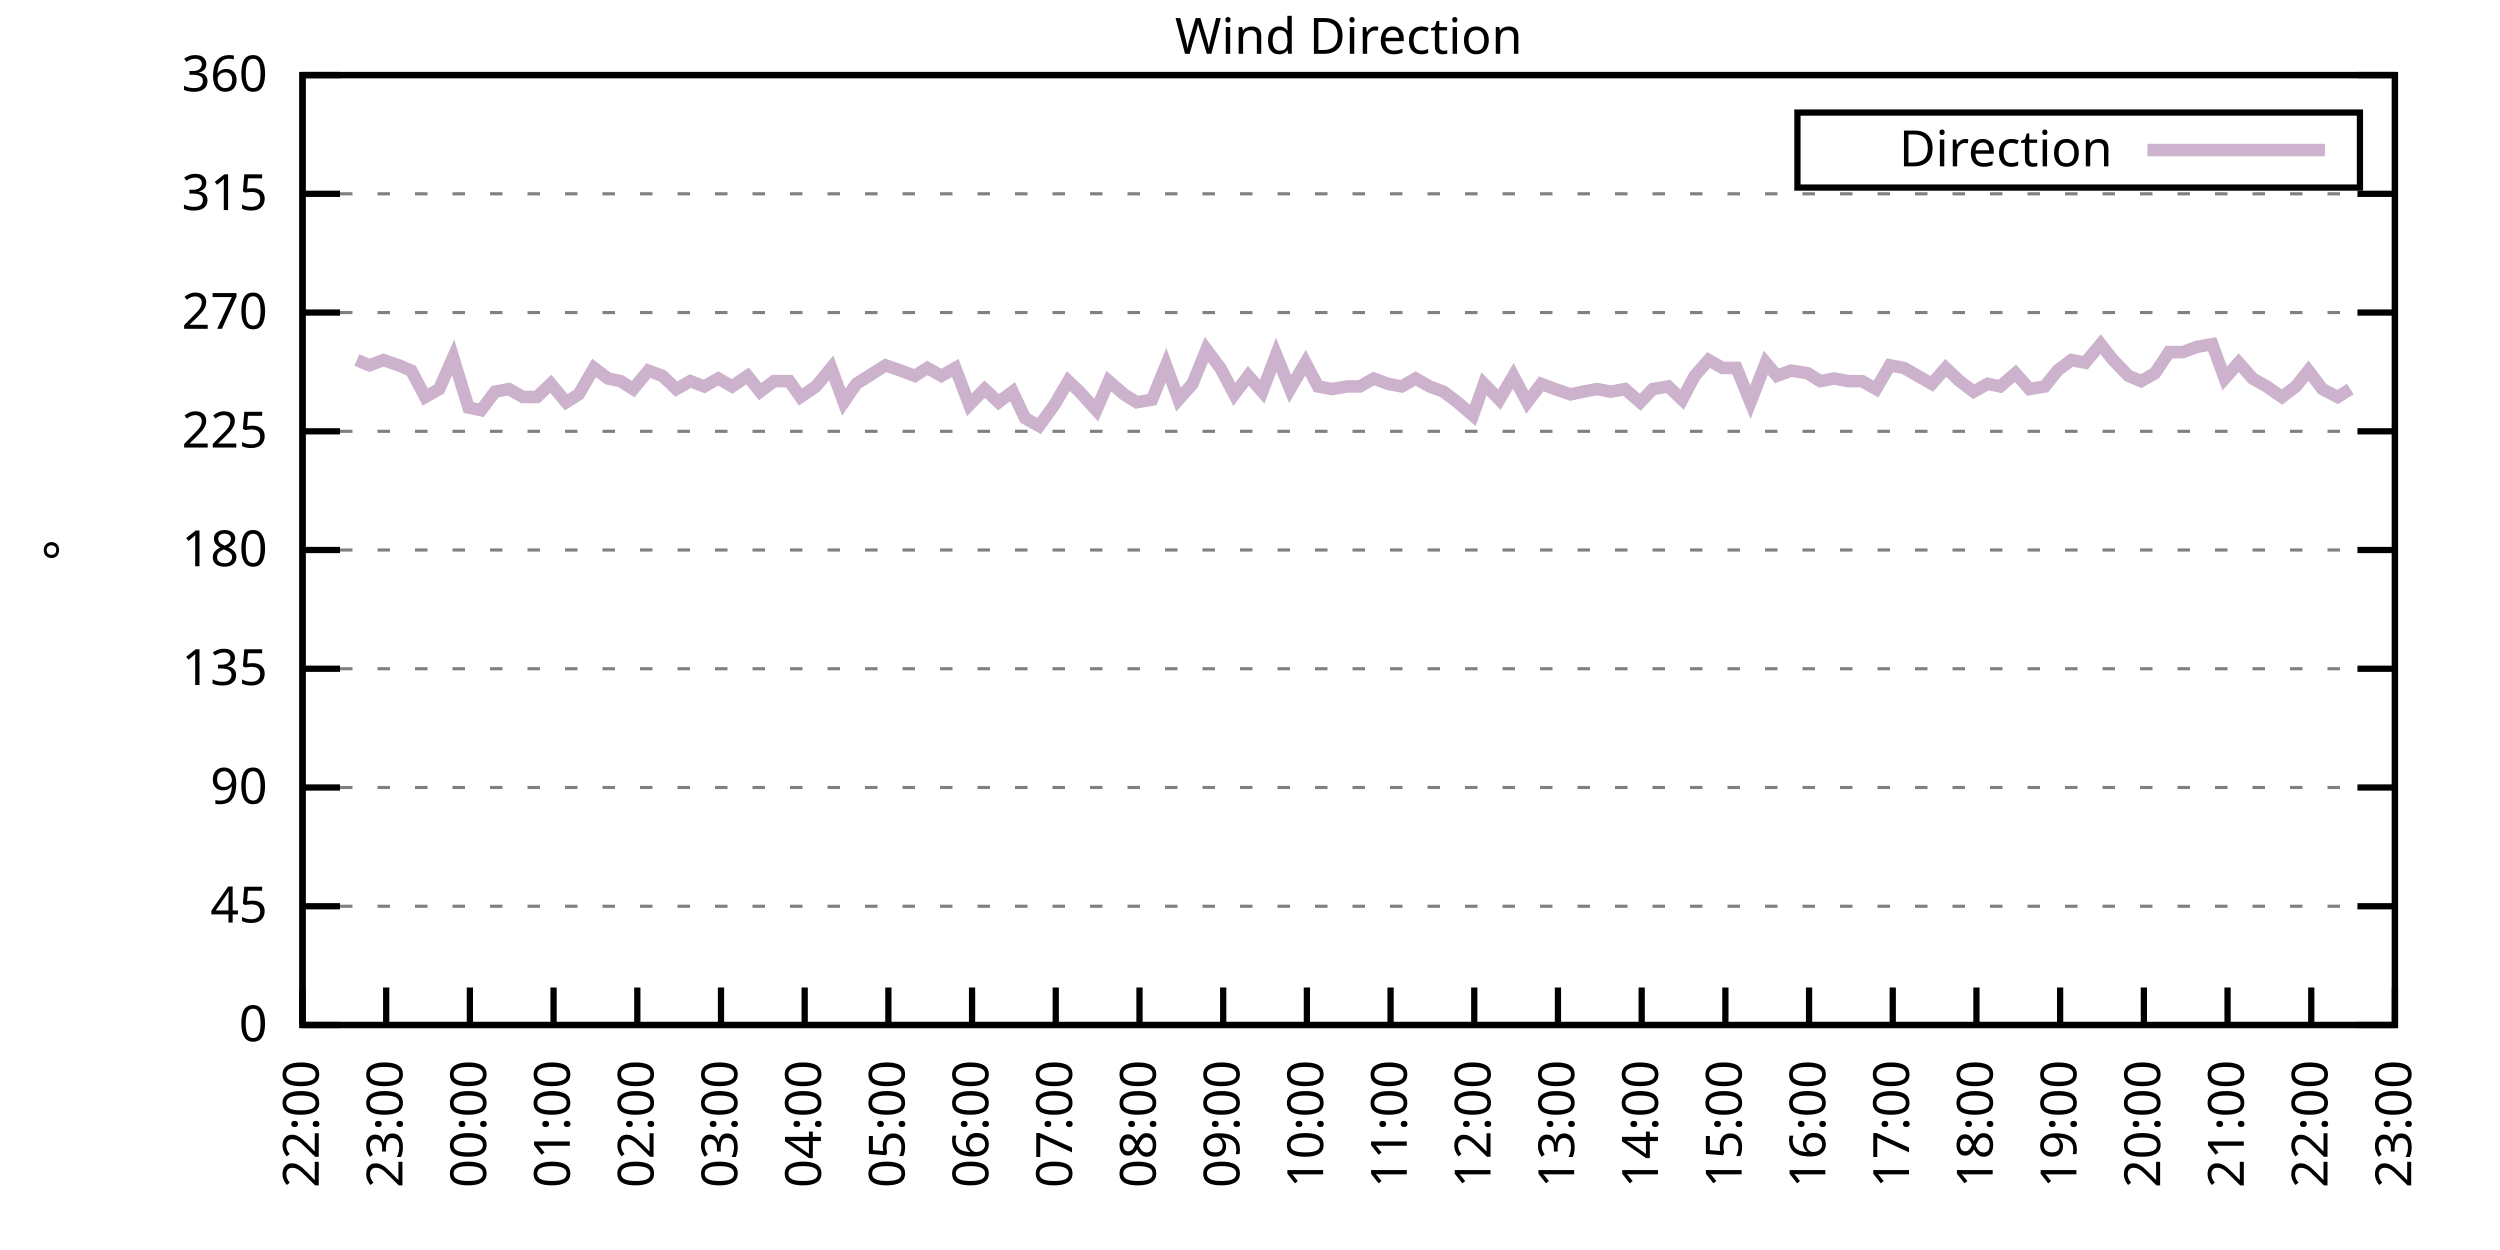
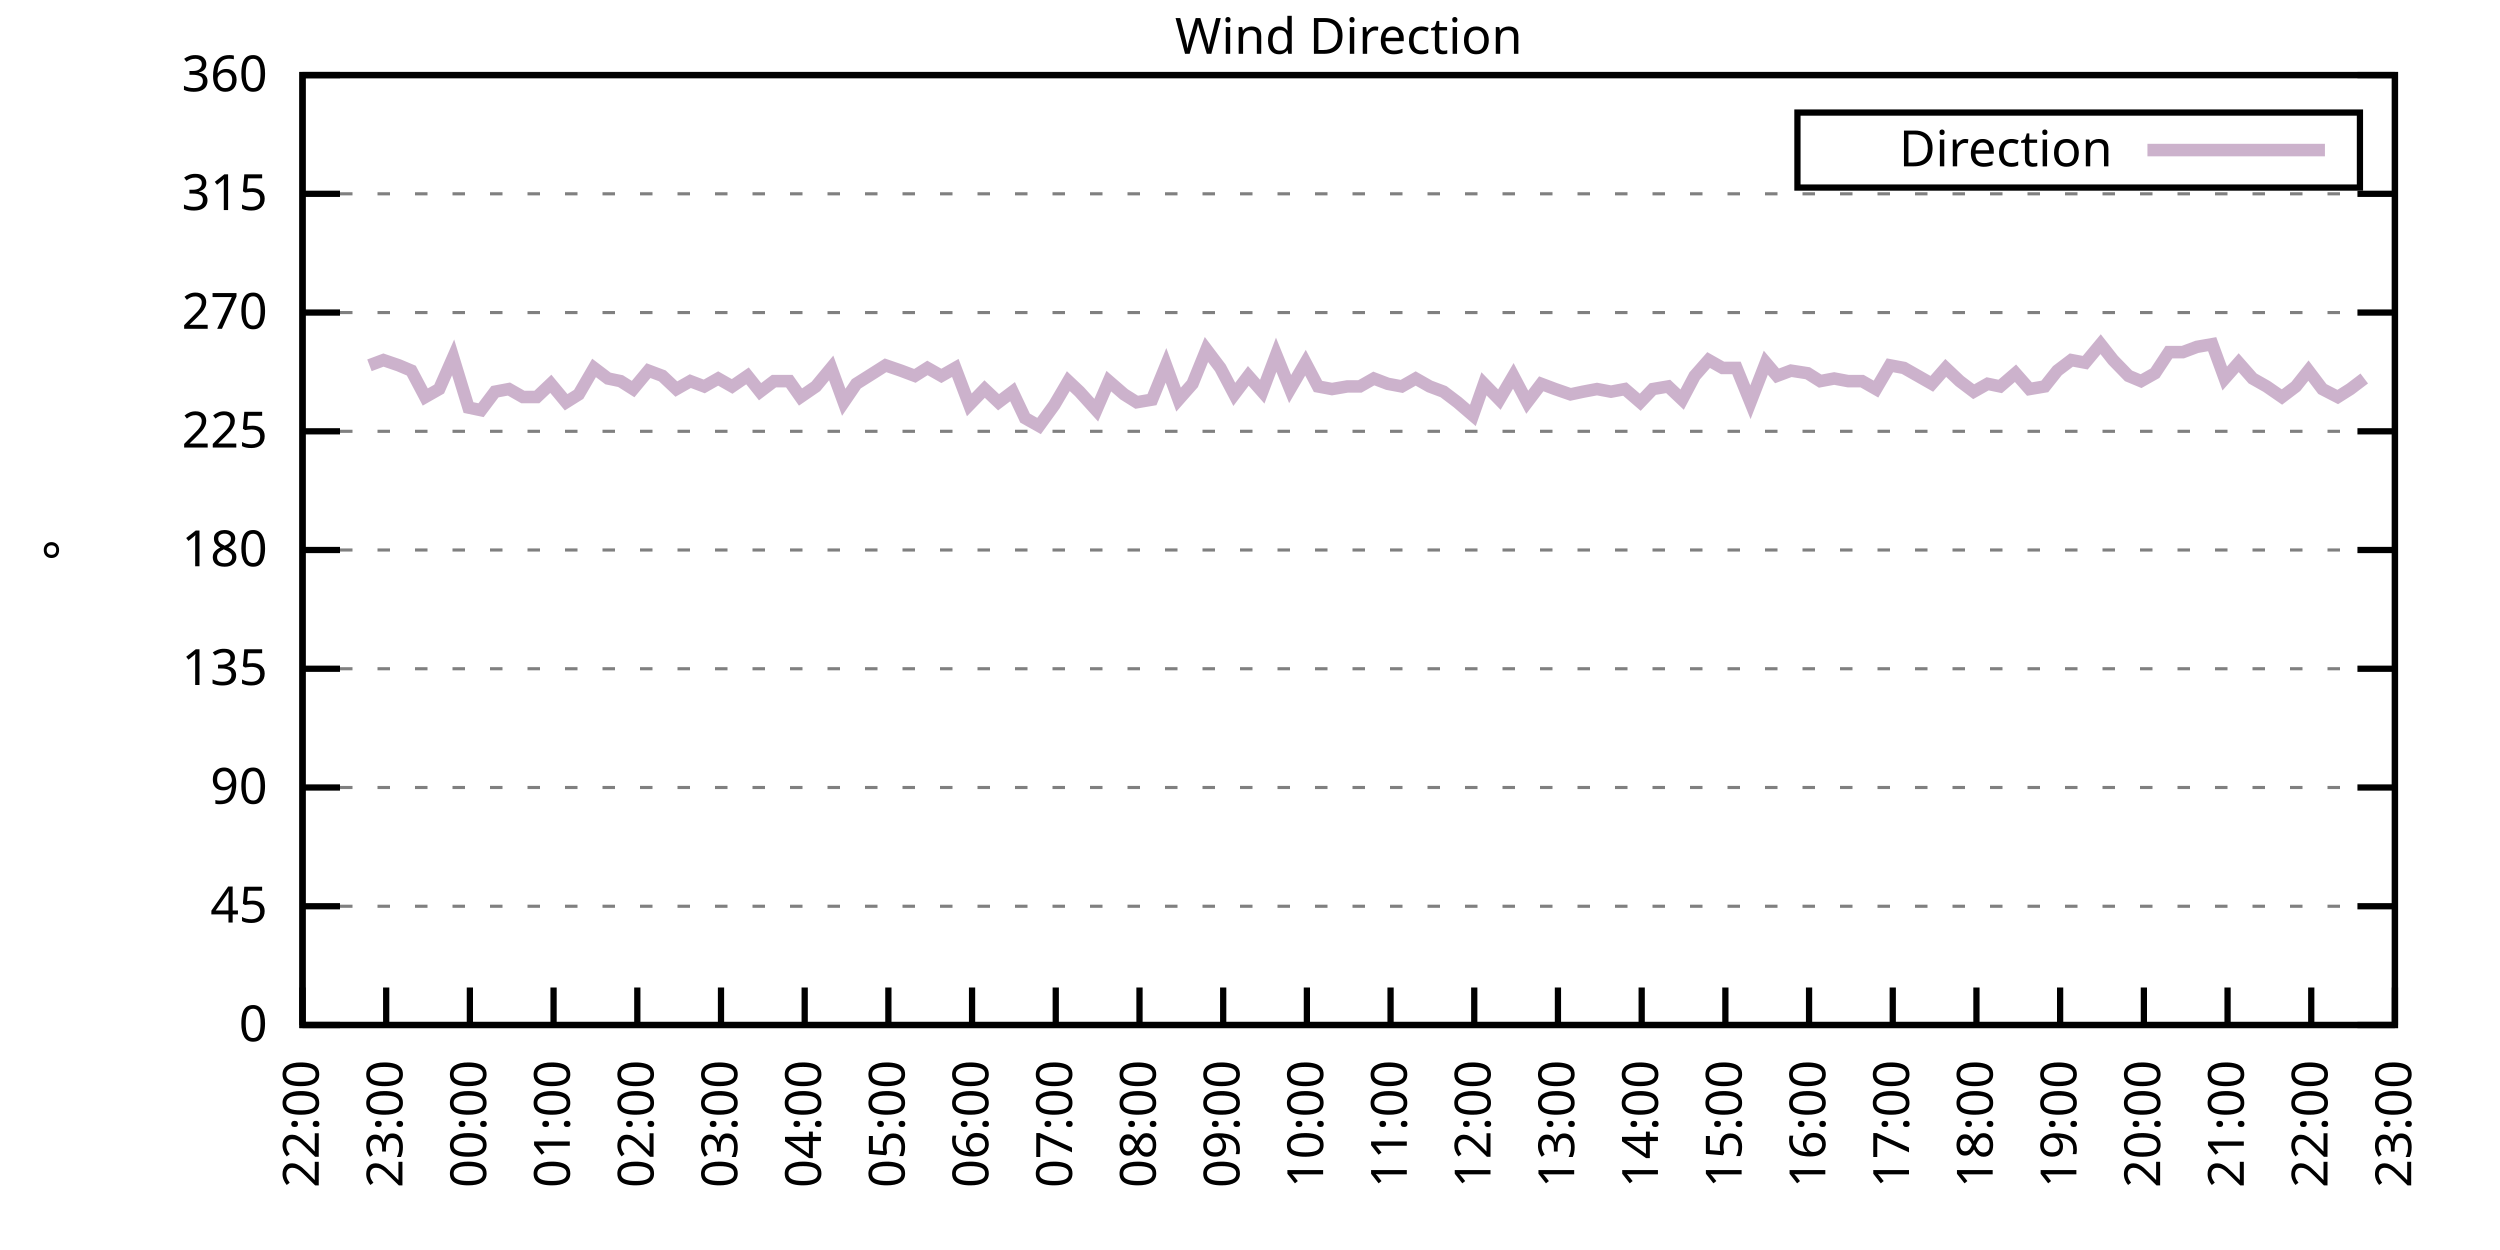
<svg xmlns="http://www.w3.org/2000/svg" xmlns:xlink="http://www.w3.org/1999/xlink" width="400" height="200" viewBox="0 0 400 200">
  <g id="gnuplot_canvas">
    <rect x="0" y="0" width="400" height="200" fill="none" />
    <defs>
      <circle id="gpDot" r="0.5" stroke-width="0.5" stroke="currentColor" />
      <path id="gpPt0" stroke-width="0.333" stroke="currentColor" d="M-1,0 h2 M0,-1 v2" />
      <path id="gpPt1" stroke-width="0.333" stroke="currentColor" d="M-1,-1 L1,1 M1,-1 L-1,1" />
      <path id="gpPt2" stroke-width="0.333" stroke="currentColor" d="M-1,0 L1,0 M0,-1 L0,1 M-1,-1 L1,1 M-1,1 L1,-1" />
      <rect id="gpPt3" stroke-width="0.333" stroke="currentColor" x="-1" y="-1" width="2" height="2" />
      <rect id="gpPt4" stroke-width="0.333" stroke="currentColor" fill="currentColor" x="-1" y="-1" width="2" height="2" />
      <circle id="gpPt5" stroke-width="0.333" stroke="currentColor" cx="0" cy="0" r="1" />
      <use xlink:href="#gpPt5" id="gpPt6" fill="currentColor" stroke="none" />
      <path id="gpPt7" stroke-width="0.333" stroke="currentColor" d="M0,-1.33 L-1.33,0.67 L1.33,0.67 z" />
      <use xlink:href="#gpPt7" id="gpPt8" fill="currentColor" stroke="none" />
      <use xlink:href="#gpPt7" id="gpPt9" stroke="currentColor" transform="rotate(180)" />
      <use xlink:href="#gpPt9" id="gpPt10" fill="currentColor" stroke="none" />
      <use xlink:href="#gpPt3" id="gpPt11" stroke="currentColor" transform="rotate(45)" />
      <use xlink:href="#gpPt11" id="gpPt12" fill="currentColor" stroke="none" />
      <path id="gpPt13" stroke-width="0.333" stroke="currentColor" d="M0,1.330 L1.265,0.411 L0.782,-1.067 L-0.782,-1.076 L-1.265,0.411 z" />
      <use xlink:href="#gpPt13" id="gpPt14" fill="currentColor" stroke="none" />
      <filter id="textbox" filterUnits="objectBoundingBox" x="0" y="0" height="1" width="1">
        <feFlood flood-color="white" flood-opacity="1" result="bgnd" />
        <feComposite in="SourceGraphic" in2="bgnd" operator="atop" />
      </filter>
      <filter id="greybox" filterUnits="objectBoundingBox" x="0" y="0" height="1" width="1">
        <feFlood flood-color="lightgrey" flood-opacity="1" result="grey" />
        <feComposite in="SourceGraphic" in2="grey" operator="atop" />
      </filter>
    </defs>
    <g fill="none" color="white" stroke="currentColor" stroke-width="1.00" stroke-linecap="butt" stroke-linejoin="miter">
</g>
    <g fill="none" color="black" stroke="currentColor" stroke-width="1.00" stroke-linecap="butt" stroke-linejoin="miter">
      <g stroke="none" shape-rendering="crispEdges">
        <polygon fill="rgb(255, 255, 255)" points="48.40,164.00 383.18,164.00 383.18,12.02 48.40,12.02 " />
      </g>
    </g>
    <g fill="none" color="black" stroke="currentColor" stroke-width="1.00" stroke-linecap="butt" stroke-linejoin="miter">
</g>
    <g fill="none" color="black" stroke="black" stroke-width="0.50" stroke-linecap="butt" stroke-linejoin="miter">
</g>
    <g fill="none" color="gray" stroke="currentColor" stroke-width="0.50" stroke-linecap="butt" stroke-linejoin="miter">
      <path stroke="gray" stroke-dasharray="2,4" class="gridline" d="M48.40,164.00 L383.19,164.00  " />
    </g>
    <g fill="none" color="gray" stroke="gray" stroke-width="1.00" stroke-linecap="butt" stroke-linejoin="miter">
</g>
    <g fill="none" color="black" stroke="currentColor" stroke-width="1.00" stroke-linecap="butt" stroke-linejoin="miter">
      <path stroke="black" d="M48.40,164.00 L54.40,164.00 M383.19,164.00 L377.19,164.00  " />
      <g transform="translate(42.80,166.60)" stroke="none" fill="black" font-family="Sans" font-size="8.00" text-anchor="end">
        <text>
          <tspan font-family="Sans"> 0</tspan>
        </text>
      </g>
    </g>
    <g fill="none" color="black" stroke="currentColor" stroke-width="1.00" stroke-linecap="butt" stroke-linejoin="miter">
</g>
    <g fill="none" color="black" stroke="black" stroke-width="0.50" stroke-linecap="butt" stroke-linejoin="miter">
</g>
    <g fill="none" color="gray" stroke="currentColor" stroke-width="0.50" stroke-linecap="butt" stroke-linejoin="miter">
      <path stroke="gray" stroke-dasharray="2,4" class="gridline" d="M48.40,145.00 L383.19,145.00  " />
    </g>
    <g fill="none" color="gray" stroke="gray" stroke-width="1.00" stroke-linecap="butt" stroke-linejoin="miter">
</g>
    <g fill="none" color="black" stroke="currentColor" stroke-width="1.00" stroke-linecap="butt" stroke-linejoin="miter">
      <path stroke="black" d="M48.40,145.00 L54.40,145.00 M383.19,145.00 L377.19,145.00  " />
      <g transform="translate(42.80,147.60)" stroke="none" fill="black" font-family="Sans" font-size="8.00" text-anchor="end">
        <text>
          <tspan font-family="Sans"> 45</tspan>
        </text>
      </g>
    </g>
    <g fill="none" color="black" stroke="currentColor" stroke-width="1.00" stroke-linecap="butt" stroke-linejoin="miter">
</g>
    <g fill="none" color="black" stroke="black" stroke-width="0.50" stroke-linecap="butt" stroke-linejoin="miter">
</g>
    <g fill="none" color="gray" stroke="currentColor" stroke-width="0.50" stroke-linecap="butt" stroke-linejoin="miter">
      <path stroke="gray" stroke-dasharray="2,4" class="gridline" d="M48.40,126.00 L383.19,126.00  " />
    </g>
    <g fill="none" color="gray" stroke="gray" stroke-width="1.00" stroke-linecap="butt" stroke-linejoin="miter">
</g>
    <g fill="none" color="black" stroke="currentColor" stroke-width="1.00" stroke-linecap="butt" stroke-linejoin="miter">
      <path stroke="black" d="M48.40,126.00 L54.40,126.00 M383.19,126.00 L377.19,126.00  " />
      <g transform="translate(42.80,128.60)" stroke="none" fill="black" font-family="Sans" font-size="8.00" text-anchor="end">
        <text>
          <tspan font-family="Sans"> 90</tspan>
        </text>
      </g>
    </g>
    <g fill="none" color="black" stroke="currentColor" stroke-width="1.00" stroke-linecap="butt" stroke-linejoin="miter">
</g>
    <g fill="none" color="black" stroke="black" stroke-width="0.50" stroke-linecap="butt" stroke-linejoin="miter">
</g>
    <g fill="none" color="gray" stroke="currentColor" stroke-width="0.50" stroke-linecap="butt" stroke-linejoin="miter">
      <path stroke="gray" stroke-dasharray="2,4" class="gridline" d="M48.40,107.00 L383.19,107.00  " />
    </g>
    <g fill="none" color="gray" stroke="gray" stroke-width="1.00" stroke-linecap="butt" stroke-linejoin="miter">
</g>
    <g fill="none" color="black" stroke="currentColor" stroke-width="1.00" stroke-linecap="butt" stroke-linejoin="miter">
      <path stroke="black" d="M48.40,107.00 L54.40,107.00 M383.19,107.00 L377.19,107.00  " />
      <g transform="translate(42.80,109.60)" stroke="none" fill="black" font-family="Sans" font-size="8.00" text-anchor="end">
        <text>
          <tspan font-family="Sans"> 135</tspan>
        </text>
      </g>
    </g>
    <g fill="none" color="black" stroke="currentColor" stroke-width="1.00" stroke-linecap="butt" stroke-linejoin="miter">
</g>
    <g fill="none" color="black" stroke="black" stroke-width="0.50" stroke-linecap="butt" stroke-linejoin="miter">
</g>
    <g fill="none" color="gray" stroke="currentColor" stroke-width="0.50" stroke-linecap="butt" stroke-linejoin="miter">
      <path stroke="gray" stroke-dasharray="2,4" class="gridline" d="M48.40,88.00 L383.19,88.00  " />
    </g>
    <g fill="none" color="gray" stroke="gray" stroke-width="1.00" stroke-linecap="butt" stroke-linejoin="miter">
</g>
    <g fill="none" color="black" stroke="currentColor" stroke-width="1.00" stroke-linecap="butt" stroke-linejoin="miter">
      <path stroke="black" d="M48.40,88.00 L54.40,88.00 M383.19,88.00 L377.19,88.00  " />
      <g transform="translate(42.80,90.60)" stroke="none" fill="black" font-family="Sans" font-size="8.00" text-anchor="end">
        <text>
          <tspan font-family="Sans"> 180</tspan>
        </text>
      </g>
    </g>
    <g fill="none" color="black" stroke="currentColor" stroke-width="1.00" stroke-linecap="butt" stroke-linejoin="miter">
</g>
    <g fill="none" color="black" stroke="black" stroke-width="0.50" stroke-linecap="butt" stroke-linejoin="miter">
</g>
    <g fill="none" color="gray" stroke="currentColor" stroke-width="0.50" stroke-linecap="butt" stroke-linejoin="miter">
      <path stroke="gray" stroke-dasharray="2,4" class="gridline" d="M48.40,69.01 L383.19,69.01  " />
    </g>
    <g fill="none" color="gray" stroke="gray" stroke-width="1.00" stroke-linecap="butt" stroke-linejoin="miter">
</g>
    <g fill="none" color="black" stroke="currentColor" stroke-width="1.00" stroke-linecap="butt" stroke-linejoin="miter">
      <path stroke="black" d="M48.40,69.01 L54.40,69.01 M383.19,69.01 L377.19,69.01  " />
      <g transform="translate(42.80,71.61)" stroke="none" fill="black" font-family="Sans" font-size="8.00" text-anchor="end">
        <text>
          <tspan font-family="Sans"> 225</tspan>
        </text>
      </g>
    </g>
    <g fill="none" color="black" stroke="currentColor" stroke-width="1.00" stroke-linecap="butt" stroke-linejoin="miter">
</g>
    <g fill="none" color="black" stroke="black" stroke-width="0.50" stroke-linecap="butt" stroke-linejoin="miter">
</g>
    <g fill="none" color="gray" stroke="currentColor" stroke-width="0.50" stroke-linecap="butt" stroke-linejoin="miter">
      <path stroke="gray" stroke-dasharray="2,4" class="gridline" d="M48.40,50.01 L383.19,50.01  " />
    </g>
    <g fill="none" color="gray" stroke="gray" stroke-width="1.00" stroke-linecap="butt" stroke-linejoin="miter">
</g>
    <g fill="none" color="black" stroke="currentColor" stroke-width="1.00" stroke-linecap="butt" stroke-linejoin="miter">
      <path stroke="black" d="M48.40,50.01 L54.40,50.01 M383.19,50.01 L377.19,50.01  " />
      <g transform="translate(42.80,52.61)" stroke="none" fill="black" font-family="Sans" font-size="8.00" text-anchor="end">
        <text>
          <tspan font-family="Sans"> 270</tspan>
        </text>
      </g>
    </g>
    <g fill="none" color="black" stroke="currentColor" stroke-width="1.00" stroke-linecap="butt" stroke-linejoin="miter">
</g>
    <g fill="none" color="black" stroke="black" stroke-width="0.50" stroke-linecap="butt" stroke-linejoin="miter">
</g>
    <g fill="none" color="gray" stroke="currentColor" stroke-width="0.50" stroke-linecap="butt" stroke-linejoin="miter">
      <path stroke="gray" stroke-dasharray="2,4" class="gridline" d="M48.40,31.01 L383.19,31.01  " />
    </g>
    <g fill="none" color="gray" stroke="gray" stroke-width="1.00" stroke-linecap="butt" stroke-linejoin="miter">
</g>
    <g fill="none" color="black" stroke="currentColor" stroke-width="1.00" stroke-linecap="butt" stroke-linejoin="miter">
      <path stroke="black" d="M48.40,31.01 L54.40,31.01 M383.19,31.01 L377.19,31.01  " />
      <g transform="translate(42.80,33.61)" stroke="none" fill="black" font-family="Sans" font-size="8.00" text-anchor="end">
        <text>
          <tspan font-family="Sans"> 315</tspan>
        </text>
      </g>
    </g>
    <g fill="none" color="black" stroke="currentColor" stroke-width="1.00" stroke-linecap="butt" stroke-linejoin="miter">
</g>
    <g fill="none" color="black" stroke="black" stroke-width="0.50" stroke-linecap="butt" stroke-linejoin="miter">
</g>
    <g fill="none" color="gray" stroke="currentColor" stroke-width="0.50" stroke-linecap="butt" stroke-linejoin="miter">
      <path stroke="gray" stroke-dasharray="2,4" class="gridline" d="M48.40,12.01 L383.19,12.01  " />
    </g>
    <g fill="none" color="gray" stroke="gray" stroke-width="1.00" stroke-linecap="butt" stroke-linejoin="miter">
</g>
    <g fill="none" color="black" stroke="currentColor" stroke-width="1.00" stroke-linecap="butt" stroke-linejoin="miter">
      <path stroke="black" d="M48.40,12.01 L54.40,12.01 M383.19,12.01 L377.19,12.01  " />
      <g transform="translate(42.80,14.61)" stroke="none" fill="black" font-family="Sans" font-size="8.00" text-anchor="end">
        <text>
          <tspan font-family="Sans"> 360</tspan>
        </text>
      </g>
    </g>
    <g fill="none" color="black" stroke="currentColor" stroke-width="1.00" stroke-linecap="butt" stroke-linejoin="miter">
      <path stroke="black" d="M48.40,164.00 L48.40,158.00  " />
      <g transform="translate(51.00,169.60) rotate(270.00)" stroke="none" fill="black" font-family="Sans" font-size="8.00" text-anchor="end">
        <text>
          <tspan font-family="Sans">22:00</tspan>
        </text>
      </g>
    </g>
    <g fill="none" color="black" stroke="currentColor" stroke-width="1.00" stroke-linecap="butt" stroke-linejoin="miter">
      <path stroke="black" d="M61.79,164.00 L61.79,158.00  " />
      <g transform="translate(64.39,169.60) rotate(270.00)" stroke="none" fill="black" font-family="Sans" font-size="8.00" text-anchor="end">
        <text>
          <tspan font-family="Sans">23:00</tspan>
        </text>
      </g>
    </g>
    <g fill="none" color="black" stroke="currentColor" stroke-width="1.00" stroke-linecap="butt" stroke-linejoin="miter">
      <path stroke="black" d="M75.18,164.00 L75.18,158.00  " />
      <g transform="translate(77.78,169.60) rotate(270.00)" stroke="none" fill="black" font-family="Sans" font-size="8.00" text-anchor="end">
        <text>
          <tspan font-family="Sans">00:00</tspan>
        </text>
      </g>
    </g>
    <g fill="none" color="black" stroke="currentColor" stroke-width="1.00" stroke-linecap="butt" stroke-linejoin="miter">
      <path stroke="black" d="M88.57,164.00 L88.57,158.00  " />
      <g transform="translate(91.17,169.60) rotate(270.00)" stroke="none" fill="black" font-family="Sans" font-size="8.00" text-anchor="end">
        <text>
          <tspan font-family="Sans">01:00</tspan>
        </text>
      </g>
    </g>
    <g fill="none" color="black" stroke="currentColor" stroke-width="1.00" stroke-linecap="butt" stroke-linejoin="miter">
      <path stroke="black" d="M101.97,164.00 L101.97,158.00  " />
      <g transform="translate(104.57,169.60) rotate(270.00)" stroke="none" fill="black" font-family="Sans" font-size="8.00" text-anchor="end">
        <text>
          <tspan font-family="Sans">02:00</tspan>
        </text>
      </g>
    </g>
    <g fill="none" color="black" stroke="currentColor" stroke-width="1.00" stroke-linecap="butt" stroke-linejoin="miter">
      <path stroke="black" d="M115.36,164.00 L115.36,158.00  " />
      <g transform="translate(117.96,169.60) rotate(270.00)" stroke="none" fill="black" font-family="Sans" font-size="8.00" text-anchor="end">
        <text>
          <tspan font-family="Sans">03:00</tspan>
        </text>
      </g>
    </g>
    <g fill="none" color="black" stroke="currentColor" stroke-width="1.00" stroke-linecap="butt" stroke-linejoin="miter">
      <path stroke="black" d="M128.75,164.00 L128.75,158.00  " />
      <g transform="translate(131.35,169.60) rotate(270.00)" stroke="none" fill="black" font-family="Sans" font-size="8.00" text-anchor="end">
        <text>
          <tspan font-family="Sans">04:00</tspan>
        </text>
      </g>
    </g>
    <g fill="none" color="black" stroke="currentColor" stroke-width="1.00" stroke-linecap="butt" stroke-linejoin="miter">
      <path stroke="black" d="M142.14,164.00 L142.14,158.00  " />
      <g transform="translate(144.74,169.60) rotate(270.00)" stroke="none" fill="black" font-family="Sans" font-size="8.00" text-anchor="end">
        <text>
          <tspan font-family="Sans">05:00</tspan>
        </text>
      </g>
    </g>
    <g fill="none" color="black" stroke="currentColor" stroke-width="1.00" stroke-linecap="butt" stroke-linejoin="miter">
      <path stroke="black" d="M155.53,164.00 L155.53,158.00  " />
      <g transform="translate(158.13,169.60) rotate(270.00)" stroke="none" fill="black" font-family="Sans" font-size="8.00" text-anchor="end">
        <text>
          <tspan font-family="Sans">06:00</tspan>
        </text>
      </g>
    </g>
    <g fill="none" color="black" stroke="currentColor" stroke-width="1.00" stroke-linecap="butt" stroke-linejoin="miter">
      <path stroke="black" d="M168.92,164.00 L168.92,158.00  " />
      <g transform="translate(171.52,169.60) rotate(270.00)" stroke="none" fill="black" font-family="Sans" font-size="8.00" text-anchor="end">
        <text>
          <tspan font-family="Sans">07:00</tspan>
        </text>
      </g>
    </g>
    <g fill="none" color="black" stroke="currentColor" stroke-width="1.00" stroke-linecap="butt" stroke-linejoin="miter">
      <path stroke="black" d="M182.32,164.00 L182.32,158.00  " />
      <g transform="translate(184.92,169.60) rotate(270.00)" stroke="none" fill="black" font-family="Sans" font-size="8.00" text-anchor="end">
        <text>
          <tspan font-family="Sans">08:00</tspan>
        </text>
      </g>
    </g>
    <g fill="none" color="black" stroke="currentColor" stroke-width="1.00" stroke-linecap="butt" stroke-linejoin="miter">
      <path stroke="black" d="M195.71,164.00 L195.71,158.00  " />
      <g transform="translate(198.31,169.60) rotate(270.00)" stroke="none" fill="black" font-family="Sans" font-size="8.00" text-anchor="end">
        <text>
          <tspan font-family="Sans">09:00</tspan>
        </text>
      </g>
    </g>
    <g fill="none" color="black" stroke="currentColor" stroke-width="1.00" stroke-linecap="butt" stroke-linejoin="miter">
      <path stroke="black" d="M209.10,164.00 L209.10,158.00  " />
      <g transform="translate(211.70,169.60) rotate(270.00)" stroke="none" fill="black" font-family="Sans" font-size="8.00" text-anchor="end">
        <text>
          <tspan font-family="Sans">10:00</tspan>
        </text>
      </g>
    </g>
    <g fill="none" color="black" stroke="currentColor" stroke-width="1.00" stroke-linecap="butt" stroke-linejoin="miter">
      <path stroke="black" d="M222.49,164.00 L222.49,158.00  " />
      <g transform="translate(225.09,169.60) rotate(270.00)" stroke="none" fill="black" font-family="Sans" font-size="8.00" text-anchor="end">
        <text>
          <tspan font-family="Sans">11:00</tspan>
        </text>
      </g>
    </g>
    <g fill="none" color="black" stroke="currentColor" stroke-width="1.00" stroke-linecap="butt" stroke-linejoin="miter">
      <path stroke="black" d="M235.88,164.00 L235.88,158.00  " />
      <g transform="translate(238.48,169.60) rotate(270.00)" stroke="none" fill="black" font-family="Sans" font-size="8.00" text-anchor="end">
        <text>
          <tspan font-family="Sans">12:00</tspan>
        </text>
      </g>
    </g>
    <g fill="none" color="black" stroke="currentColor" stroke-width="1.00" stroke-linecap="butt" stroke-linejoin="miter">
      <path stroke="black" d="M249.27,164.00 L249.27,158.00  " />
      <g transform="translate(251.87,169.60) rotate(270.00)" stroke="none" fill="black" font-family="Sans" font-size="8.00" text-anchor="end">
        <text>
          <tspan font-family="Sans">13:00</tspan>
        </text>
      </g>
    </g>
    <g fill="none" color="black" stroke="currentColor" stroke-width="1.00" stroke-linecap="butt" stroke-linejoin="miter">
      <path stroke="black" d="M262.67,164.00 L262.67,158.00  " />
      <g transform="translate(265.27,169.60) rotate(270.00)" stroke="none" fill="black" font-family="Sans" font-size="8.00" text-anchor="end">
        <text>
          <tspan font-family="Sans">14:00</tspan>
        </text>
      </g>
    </g>
    <g fill="none" color="black" stroke="currentColor" stroke-width="1.00" stroke-linecap="butt" stroke-linejoin="miter">
      <path stroke="black" d="M276.06,164.00 L276.06,158.00  " />
      <g transform="translate(278.66,169.60) rotate(270.00)" stroke="none" fill="black" font-family="Sans" font-size="8.00" text-anchor="end">
        <text>
          <tspan font-family="Sans">15:00</tspan>
        </text>
      </g>
    </g>
    <g fill="none" color="black" stroke="currentColor" stroke-width="1.00" stroke-linecap="butt" stroke-linejoin="miter">
      <path stroke="black" d="M289.45,164.00 L289.45,158.00  " />
      <g transform="translate(292.05,169.60) rotate(270.00)" stroke="none" fill="black" font-family="Sans" font-size="8.00" text-anchor="end">
        <text>
          <tspan font-family="Sans">16:00</tspan>
        </text>
      </g>
    </g>
    <g fill="none" color="black" stroke="currentColor" stroke-width="1.00" stroke-linecap="butt" stroke-linejoin="miter">
      <path stroke="black" d="M302.84,164.00 L302.84,158.00  " />
      <g transform="translate(305.44,169.60) rotate(270.00)" stroke="none" fill="black" font-family="Sans" font-size="8.00" text-anchor="end">
        <text>
          <tspan font-family="Sans">17:00</tspan>
        </text>
      </g>
    </g>
    <g fill="none" color="black" stroke="currentColor" stroke-width="1.00" stroke-linecap="butt" stroke-linejoin="miter">
      <path stroke="black" d="M316.23,164.00 L316.23,158.00  " />
      <g transform="translate(318.83,169.60) rotate(270.00)" stroke="none" fill="black" font-family="Sans" font-size="8.00" text-anchor="end">
        <text>
          <tspan font-family="Sans">18:00</tspan>
        </text>
      </g>
    </g>
    <g fill="none" color="black" stroke="currentColor" stroke-width="1.00" stroke-linecap="butt" stroke-linejoin="miter">
      <path stroke="black" d="M329.62,164.00 L329.62,158.00  " />
      <g transform="translate(332.22,169.60) rotate(270.00)" stroke="none" fill="black" font-family="Sans" font-size="8.00" text-anchor="end">
        <text>
          <tspan font-family="Sans">19:00</tspan>
        </text>
      </g>
    </g>
    <g fill="none" color="black" stroke="currentColor" stroke-width="1.00" stroke-linecap="butt" stroke-linejoin="miter">
      <path stroke="black" d="M343.02,164.00 L343.02,158.00  " />
      <g transform="translate(345.62,169.60) rotate(270.00)" stroke="none" fill="black" font-family="Sans" font-size="8.00" text-anchor="end">
        <text>
          <tspan font-family="Sans">20:00</tspan>
        </text>
      </g>
    </g>
    <g fill="none" color="black" stroke="currentColor" stroke-width="1.00" stroke-linecap="butt" stroke-linejoin="miter">
      <path stroke="black" d="M356.41,164.00 L356.41,158.00  " />
      <g transform="translate(359.01,169.60) rotate(270.00)" stroke="none" fill="black" font-family="Sans" font-size="8.00" text-anchor="end">
        <text>
          <tspan font-family="Sans">21:00</tspan>
        </text>
      </g>
    </g>
    <g fill="none" color="black" stroke="currentColor" stroke-width="1.00" stroke-linecap="butt" stroke-linejoin="miter">
      <path stroke="black" d="M369.80,164.00 L369.80,158.00  " />
      <g transform="translate(372.40,169.60) rotate(270.00)" stroke="none" fill="black" font-family="Sans" font-size="8.00" text-anchor="end">
        <text>
          <tspan font-family="Sans">22:00</tspan>
        </text>
      </g>
    </g>
    <g fill="none" color="black" stroke="currentColor" stroke-width="1.00" stroke-linecap="butt" stroke-linejoin="miter">
      <path stroke="black" d="M383.19,164.00 L383.19,158.00  " />
      <g transform="translate(385.79,169.60) rotate(270.00)" stroke="none" fill="black" font-family="Sans" font-size="8.00" text-anchor="end">
        <text>
          <tspan font-family="Sans">23:00</tspan>
        </text>
      </g>
    </g>
    <g fill="none" color="black" stroke="currentColor" stroke-width="1.00" stroke-linecap="butt" stroke-linejoin="miter">
</g>
    <g fill="none" color="black" stroke="currentColor" stroke-width="1.00" stroke-linecap="butt" stroke-linejoin="miter">
      <path stroke="black" d="M48.40,12.01 L48.40,164.00 L383.19,164.00 L383.19,12.01 L48.40,12.01 Z  " />
    </g>
    <g fill="none" color="black" stroke="currentColor" stroke-width="1.00" stroke-linecap="butt" stroke-linejoin="miter">
</g>
    <g fill="none" color="black" stroke="currentColor" stroke-width="1.00" stroke-linecap="butt" stroke-linejoin="miter">
      <path stroke="black" d="M287.59,30.01 L287.59,18.01 L377.59,18.01 L377.59,30.01 L287.59,30.01 Z  " />
    </g>
    <g id="Wind_direction_plot_1">
      <g fill="none" color="white" stroke="black" stroke-width="2.00" stroke-linecap="butt" stroke-linejoin="miter">
</g>
      <g fill="none" color="black" stroke="currentColor" stroke-width="2.00" stroke-linecap="butt" stroke-linejoin="miter">
        <g transform="translate(337.99,26.61)" stroke="none" fill="black" font-family="Sans" font-size="8.00" text-anchor="end">
          <text>
            <tspan font-family="Sans">Direction</tspan>
          </text>
        </g>
      </g>
      <g fill="none" color="black" stroke="currentColor" stroke-width="2.00" stroke-linecap="butt" stroke-linejoin="miter">
-         <path stroke="rgb(204, 178, 204)" d="M343.59,24.01 L371.99,24.01 M57.10,57.61 L59.11,58.45 L61.35,57.61 L63.80,58.45 L65.81,59.30 L68.04,63.52   L70.27,62.25 L72.50,57.18 L74.96,65.21 L76.97,65.63 L79.20,62.67 L81.43,62.25 L83.66,63.52 L85.90,63.52   L88.13,61.41 L90.58,64.36 L92.59,63.10 L95.05,58.87 L97.28,60.56 L99.29,60.98 L101.30,62.25 L103.75,59.30   L105.98,60.14 L108.22,62.25 L110.45,60.98 L112.68,61.83 L114.91,60.56 L117.14,61.83 L119.60,60.14 L121.61,62.67   L123.84,60.98 L126.29,60.98 L128.08,63.52 L130.54,61.83 L132.99,58.87 L135.00,64.36 L137.01,61.41 L139.69,59.72   L141.69,58.45 L144.15,59.30 L146.38,60.14 L148.39,58.87 L150.62,60.14 L152.85,58.87 L155.09,64.78 L157.54,62.25   L159.77,64.36 L162.01,62.67 L164.01,66.90 L166.25,68.16 L168.70,64.78 L170.93,60.98 L172.72,62.67 L175.40,65.63   L177.41,60.98 L179.86,63.10 L181.87,64.36 L184.32,63.94 L186.56,58.45 L188.57,63.94 L190.80,61.41 L193.03,55.92   L195.26,58.87 L197.49,63.10 L199.73,60.14 L201.96,62.67 L204.19,56.76 L206.42,62.25 L208.88,58.03 L210.88,61.83   L213.12,62.25 L215.57,61.83 L217.58,61.83 L219.81,60.56 L222.04,61.41 L224.28,61.83 L226.51,60.56 L228.74,61.83   L230.97,62.67 L233.20,64.36 L235.66,66.47 L237.44,61.41 L239.90,63.94 L242.13,60.14 L244.36,64.36 L246.60,61.41   L248.83,62.25 L251.28,63.10 L253.29,62.67 L255.52,62.25 L257.76,62.67 L259.99,62.25 L262.44,64.36 L264.45,62.25   L266.91,61.83 L269.14,63.94 L271.15,60.14 L273.38,57.61 L275.61,58.87 L277.84,58.87 L280.07,64.36 L282.53,58.03   L284.32,60.14 L286.55,59.30 L289.23,59.72 L291.23,60.98 L293.47,60.56 L295.70,60.98 L297.93,60.98 L300.16,62.25   L302.39,58.45 L304.63,58.87 L306.86,60.14 L309.09,61.41 L311.32,58.87 L313.55,60.98 L315.79,62.67 L318.02,61.41   L320.03,61.83 L322.48,59.72 L324.71,62.25 L327.17,61.83 L329.18,59.30 L331.41,57.61 L333.64,58.03 L336.10,55.07   L338.10,57.61 L340.56,60.14 L342.57,60.98 L344.80,59.72 L347.03,56.34 L349.26,56.34 L351.50,55.50 L353.95,55.07   L355.96,60.56 L358.19,58.03 L360.42,60.56 L362.66,61.83 L365.11,63.52 L367.34,61.83 L369.35,59.30 L371.58,62.25   L374.04,63.52 L376.05,62.25  " />
+         <path stroke="rgb(204, 178, 204)" d="M343.59,24.01 L371.99,24.01 M59.11,58.45 L61.35,57.61 L63.80,58.45 L65.81,59.30 L68.04,63.52 L70.27,62.25   L72.50,57.18 L74.96,65.21 L76.97,65.63 L79.20,62.67 L81.43,62.25 L83.66,63.52 L85.90,63.52 L88.13,61.41   L90.58,64.36 L92.59,63.10 L95.05,58.87 L97.28,60.56 L99.29,60.98 L101.30,62.25 L103.75,59.30 L105.98,60.14   L108.22,62.25 L110.45,60.98 L112.68,61.83 L114.91,60.56 L117.14,61.83 L119.60,60.14 L121.61,62.67 L123.84,60.98   L126.29,60.98 L128.08,63.52 L130.54,61.83 L132.99,58.87 L135.00,64.36 L137.01,61.41 L139.69,59.72 L141.69,58.45   L144.15,59.30 L146.38,60.14 L148.39,58.87 L150.62,60.14 L152.85,58.87 L155.09,64.78 L157.54,62.25 L159.77,64.36   L162.01,62.67 L164.01,66.90 L166.25,68.16 L168.70,64.78 L170.93,60.98 L172.72,62.67 L175.40,65.63 L177.41,60.98   L179.86,63.10 L181.87,64.36 L184.32,63.94 L186.56,58.45 L188.57,63.94 L190.80,61.41 L193.03,55.92 L195.26,58.87   L197.49,63.10 L199.73,60.14 L201.96,62.67 L204.19,56.76 L206.42,62.25 L208.88,58.03 L210.88,61.83 L213.12,62.25   L215.57,61.83 L217.58,61.83 L219.81,60.56 L222.04,61.41 L224.28,61.83 L226.51,60.56 L228.74,61.83 L230.97,62.67   L233.20,64.36 L235.66,66.47 L237.44,61.41 L239.90,63.94 L242.13,60.14 L244.36,64.36 L246.60,61.41 L248.83,62.25   L251.28,63.10 L253.29,62.67 L255.52,62.25 L257.76,62.67 L259.99,62.25 L262.44,64.36 L264.45,62.25 L266.91,61.83   L269.14,63.94 L271.15,60.14 L273.38,57.61 L275.61,58.87 L277.84,58.87 L280.07,64.36 L282.53,58.03 L284.32,60.14   L286.55,59.30 L289.23,59.72 L291.23,60.98 L293.47,60.56 L295.70,60.98 L297.93,60.98 L300.16,62.25 L302.39,58.45   L304.63,58.87 L306.86,60.14 L309.09,61.41 L311.32,58.87 L313.55,60.98 L315.79,62.67 L318.02,61.41 L320.03,61.83   L322.48,59.72 L324.71,62.25 L327.17,61.83 L329.18,59.30 L331.41,57.61 L333.64,58.03 L336.10,55.07 L338.10,57.61   L340.56,60.14 L342.57,60.98 L344.80,59.72 L347.03,56.34 L349.26,56.34 L351.50,55.50 L353.95,55.07 L355.96,60.56   L358.19,58.03 L360.42,60.56 L362.66,61.83 L365.11,63.52 L367.34,61.83 L369.35,59.30 L371.58,62.25 L374.04,63.52   L376.05,62.25 L378.28,60.56  " />
      </g>
    </g>
    <g fill="none" color="black" stroke="currentColor" stroke-width="2.00" stroke-linecap="butt" stroke-linejoin="miter">
</g>
    <g fill="none" color="black" stroke="black" stroke-width="1.00" stroke-linecap="butt" stroke-linejoin="miter">
</g>
    <g fill="none" color="black" stroke="currentColor" stroke-width="1.00" stroke-linecap="butt" stroke-linejoin="miter">
      <path stroke="black" d="M48.40,12.01 L48.40,164.00 L383.19,164.00 L383.19,12.01 L48.40,12.01 Z  " />
      <g transform="translate(12.80,88.01) rotate(270.00)" stroke="none" fill="black" font-family="Sans" font-size="8.00" text-anchor="middle">
        <text>
          <tspan font-family="Sans">°</tspan>
        </text>
      </g>
    </g>
    <g fill="none" color="black" stroke="currentColor" stroke-width="1.00" stroke-linecap="butt" stroke-linejoin="miter">
</g>
    <g fill="none" color="black" stroke="currentColor" stroke-width="1.00" stroke-linecap="butt" stroke-linejoin="miter">
      <g transform="translate(215.79,8.61)" stroke="none" fill="black" font-family="Sans" font-size="8.00" text-anchor="middle">
        <text>
          <tspan font-family="Sans">Wind Direction</tspan>
        </text>
      </g>
    </g>
    <g fill="none" color="black" stroke="currentColor" stroke-width="1.00" stroke-linecap="butt" stroke-linejoin="miter">
</g>
  </g>
</svg>
